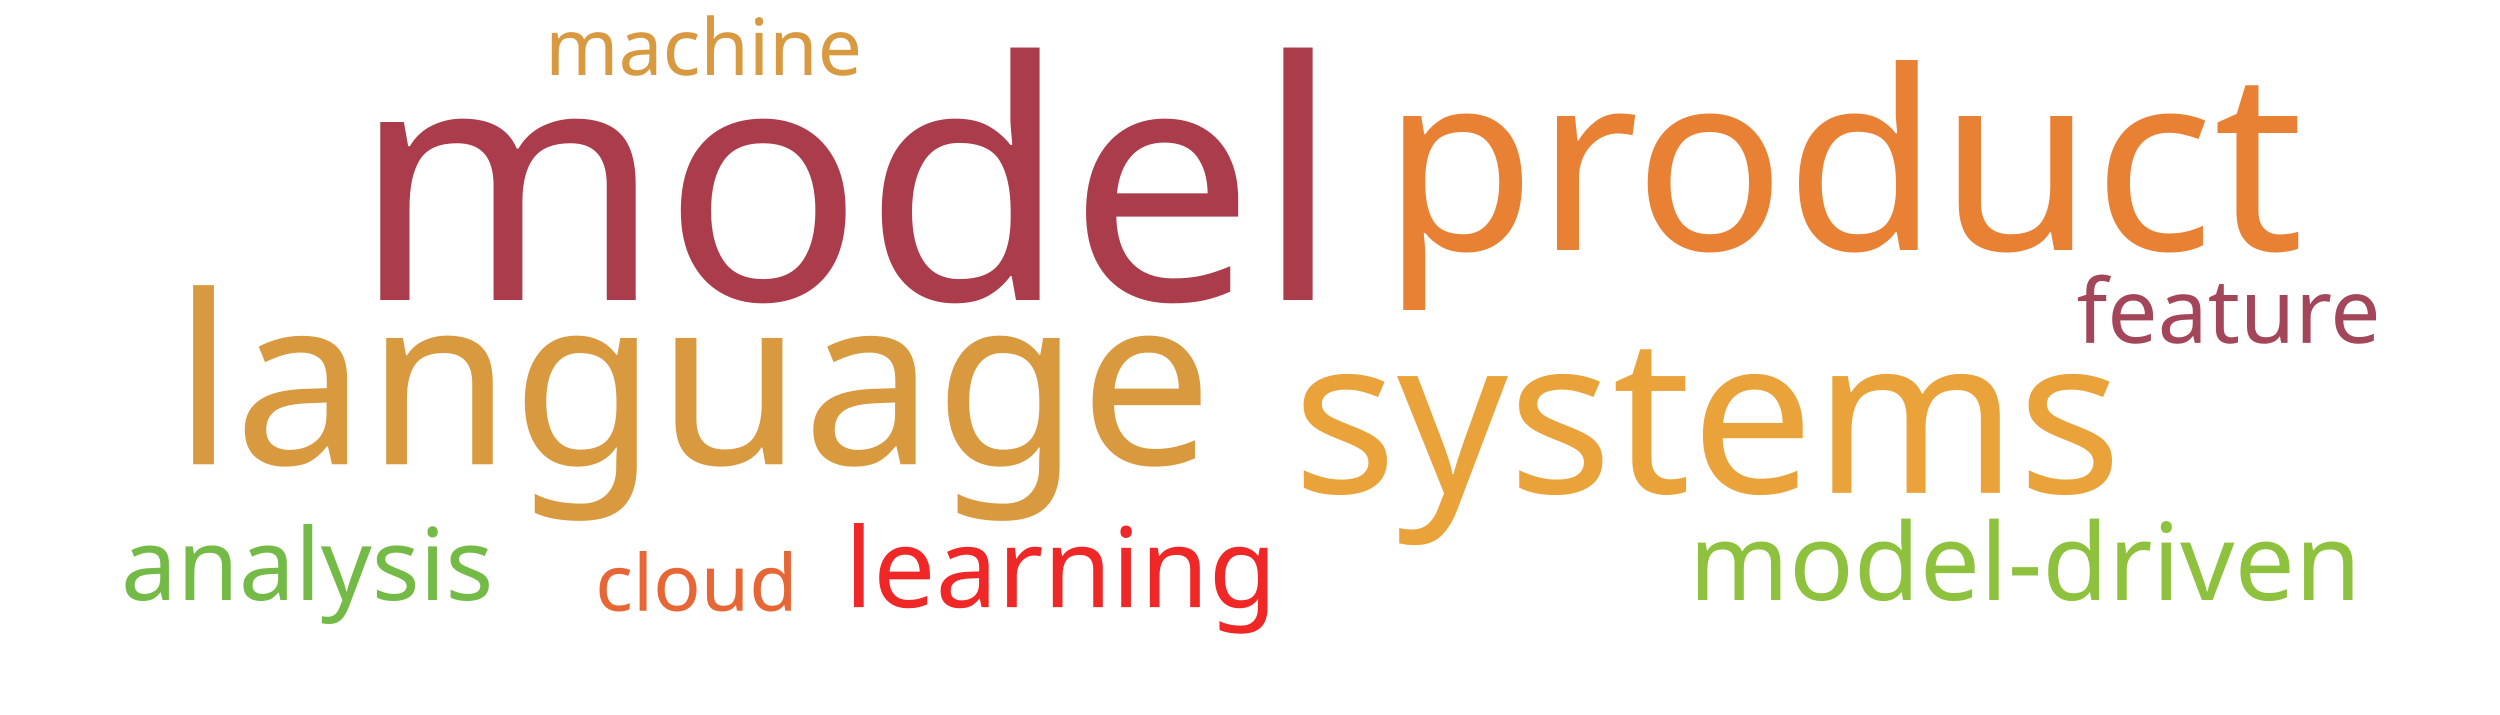
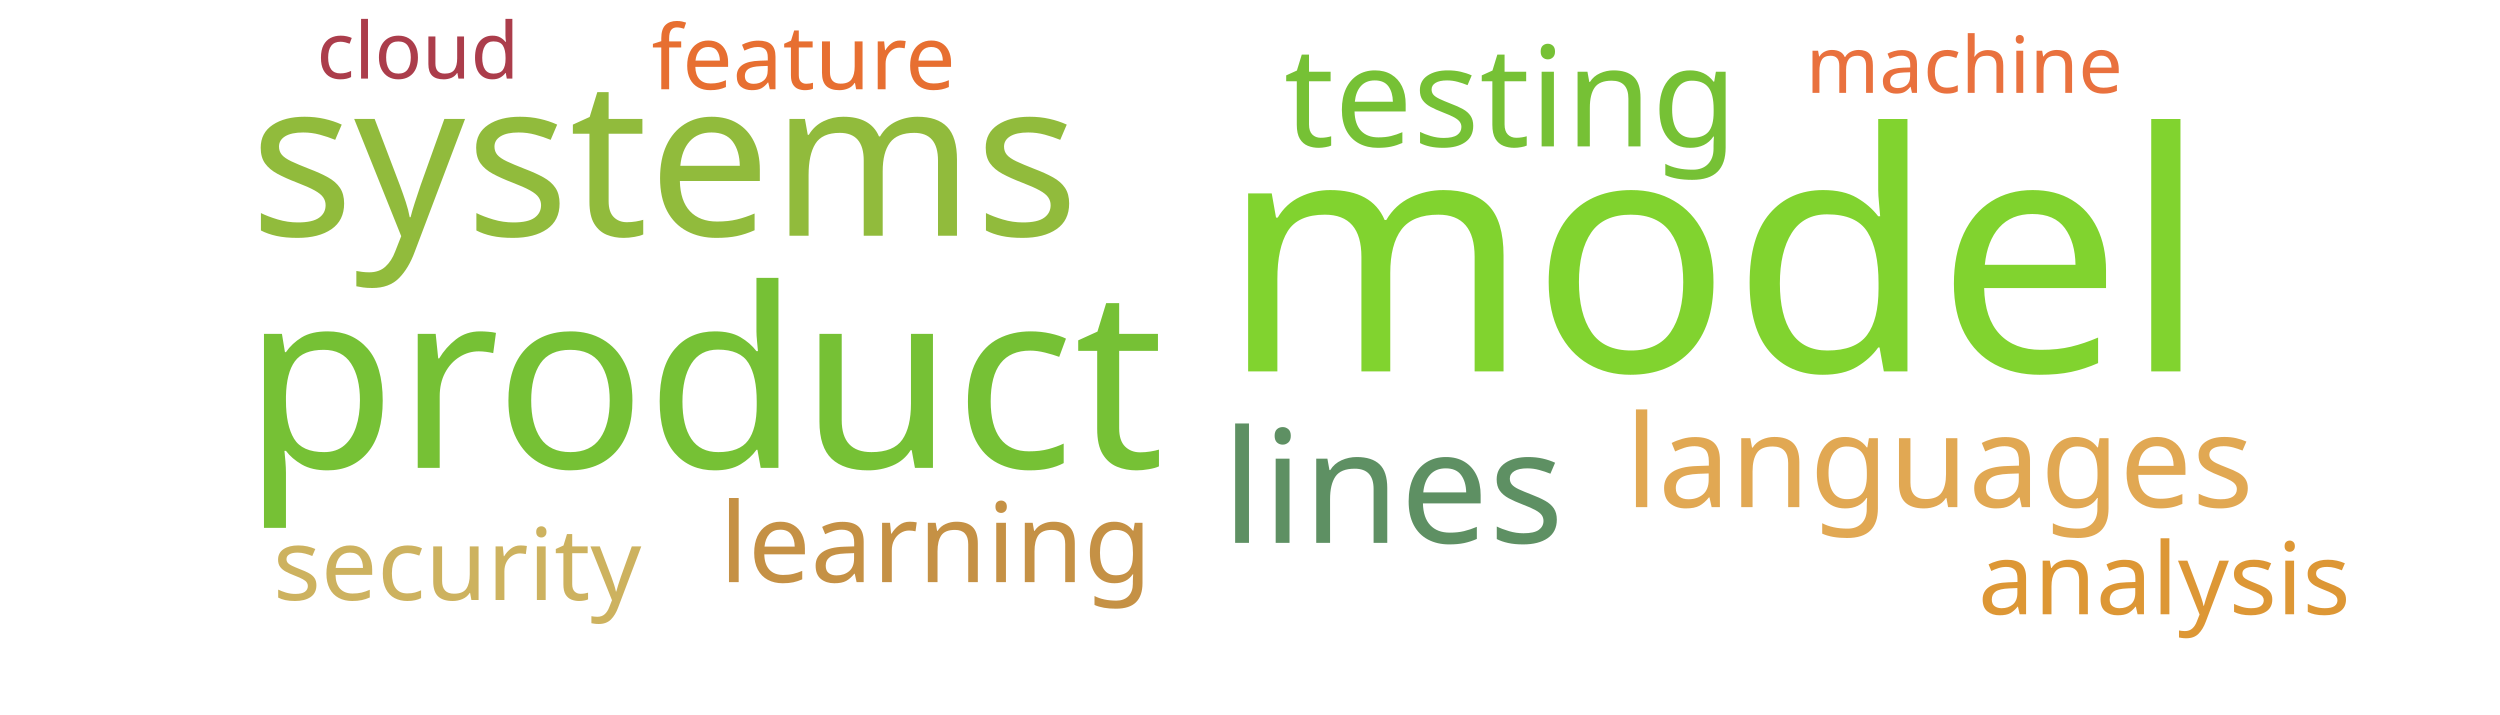
<svg xmlns="http://www.w3.org/2000/svg" width="700" height="200">
  <g transform="translate(350, 100)">
-     <text text-anchor="middle" style="font-family: Impact; font-size: 93px; fill: #ab3c4b" transform="translate(-113,-16)rotate(0)">model</text>
-     <text text-anchor="middle" style="font-family: Impact; font-size: 70px; fill: #e98135" transform="translate(166,-30)rotate(0)">product</text>
-     <text text-anchor="middle" style="font-family: Impact; font-size: 66px; fill: #d8993f" transform="translate(-156,30)rotate(0)">language</text>
-     <text text-anchor="middle" style="font-family: Impact; font-size: 61px; fill: #eaa23b" transform="translate(128,38)rotate(0)">systems</text>
-     <text text-anchor="middle" style="font-family: Impact; font-size: 31px; fill: #ef2727" transform="translate(-53,70)rotate(0)">learning</text>
-     <text text-anchor="middle" style="font-family: Impact; font-size: 30px; fill: #8ec23e" transform="translate(217,68)rotate(0)">model-driven</text>
-     <text text-anchor="middle" style="font-family: Impact; font-size: 28px; fill: #74ba46" transform="translate(-264,68)rotate(0)">analysis</text>
-     <text text-anchor="middle" style="font-family: Impact; font-size: 25px; fill: #a4465a" transform="translate(274,-4)rotate(0)">feature</text>
-     <text text-anchor="middle" style="font-family: Impact; font-size: 22px; fill: #e76635" transform="translate(-155,71)rotate(0)">cloud</text>
-     <text text-anchor="middle" style="font-family: Impact; font-size: 22px; fill: #d89940" transform="translate(-153,-79)rotate(0)">machine</text>
+     <text text-anchor="middle" style="font-family: Impact; font-size: 93px; fill: #81d32f" transform="translate(130,4)rotate(0)">model</text>
+     <text text-anchor="middle" style="font-family: Impact; font-size: 70px; fill: #76c135" transform="translate(-153,31)rotate(0)">product</text>
+     <text text-anchor="middle" style="font-family: Impact; font-size: 61px; fill: #91bb3c" transform="translate(-164,-34)rotate(0)">systems</text>
+     <text text-anchor="middle" style="font-family: Impact; font-size: 44px; fill: #5e9063" transform="translate(40,52)rotate(0)">lines</text>
+     <text text-anchor="middle" style="font-family: Impact; font-size: 39px; fill: #76c135" transform="translate(73,-59)rotate(0)">testing</text>
+     <text text-anchor="middle" style="font-family: Impact; font-size: 36px; fill: #e1a853" transform="translate(193,42)rotate(0)">languages</text>
+     <text text-anchor="middle" style="font-family: Impact; font-size: 31px; fill: #c59145" transform="translate(-88,63)rotate(0)">learning</text>
+     <text text-anchor="middle" style="font-family: Impact; font-size: 28px; fill: #cdb25f" transform="translate(-222,68)rotate(0)">security</text>
+     <text text-anchor="middle" style="font-family: Impact; font-size: 28px; fill: #dd9735" transform="translate(256,72)rotate(0)">analysis</text>
+     <text text-anchor="middle" style="font-family: Impact; font-size: 25px; fill: #e76f31" transform="translate(-125,-75)rotate(0)">feature</text>
+     <text text-anchor="middle" style="font-family: Impact; font-size: 22px; fill: #e9713e" transform="translate(200,-74)rotate(0)">machine</text>
+     <text text-anchor="middle" style="font-family: Impact; font-size: 22px; fill: #ab3d4b" transform="translate(-233,-78)rotate(0)">cloud</text>
  </g>
</svg>
